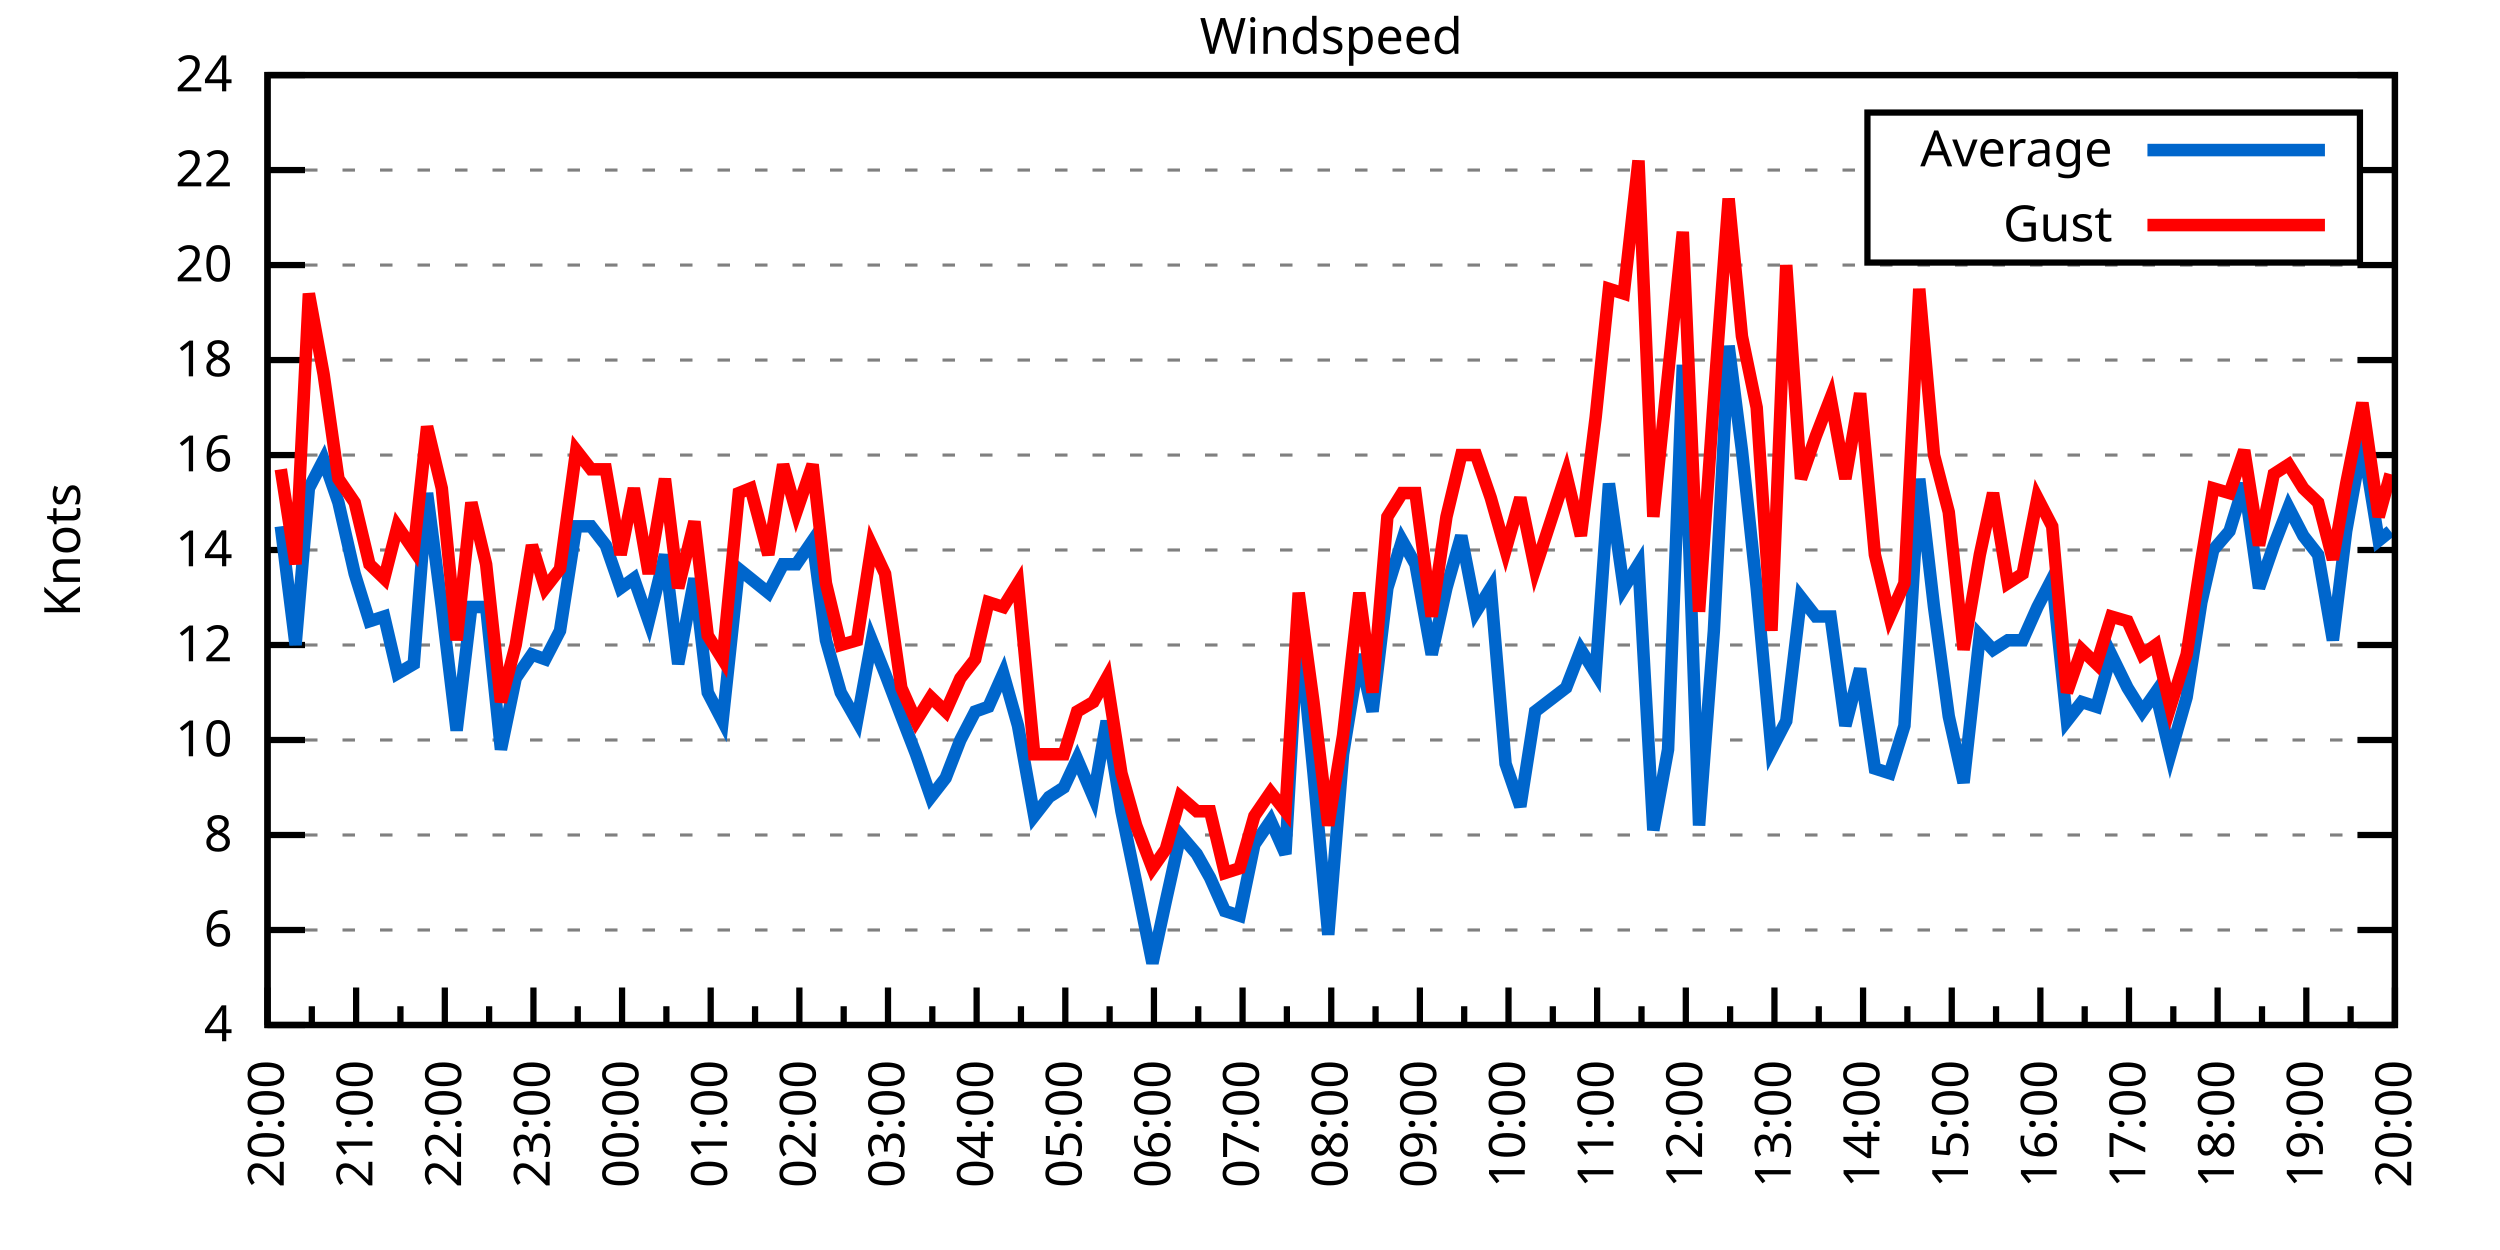
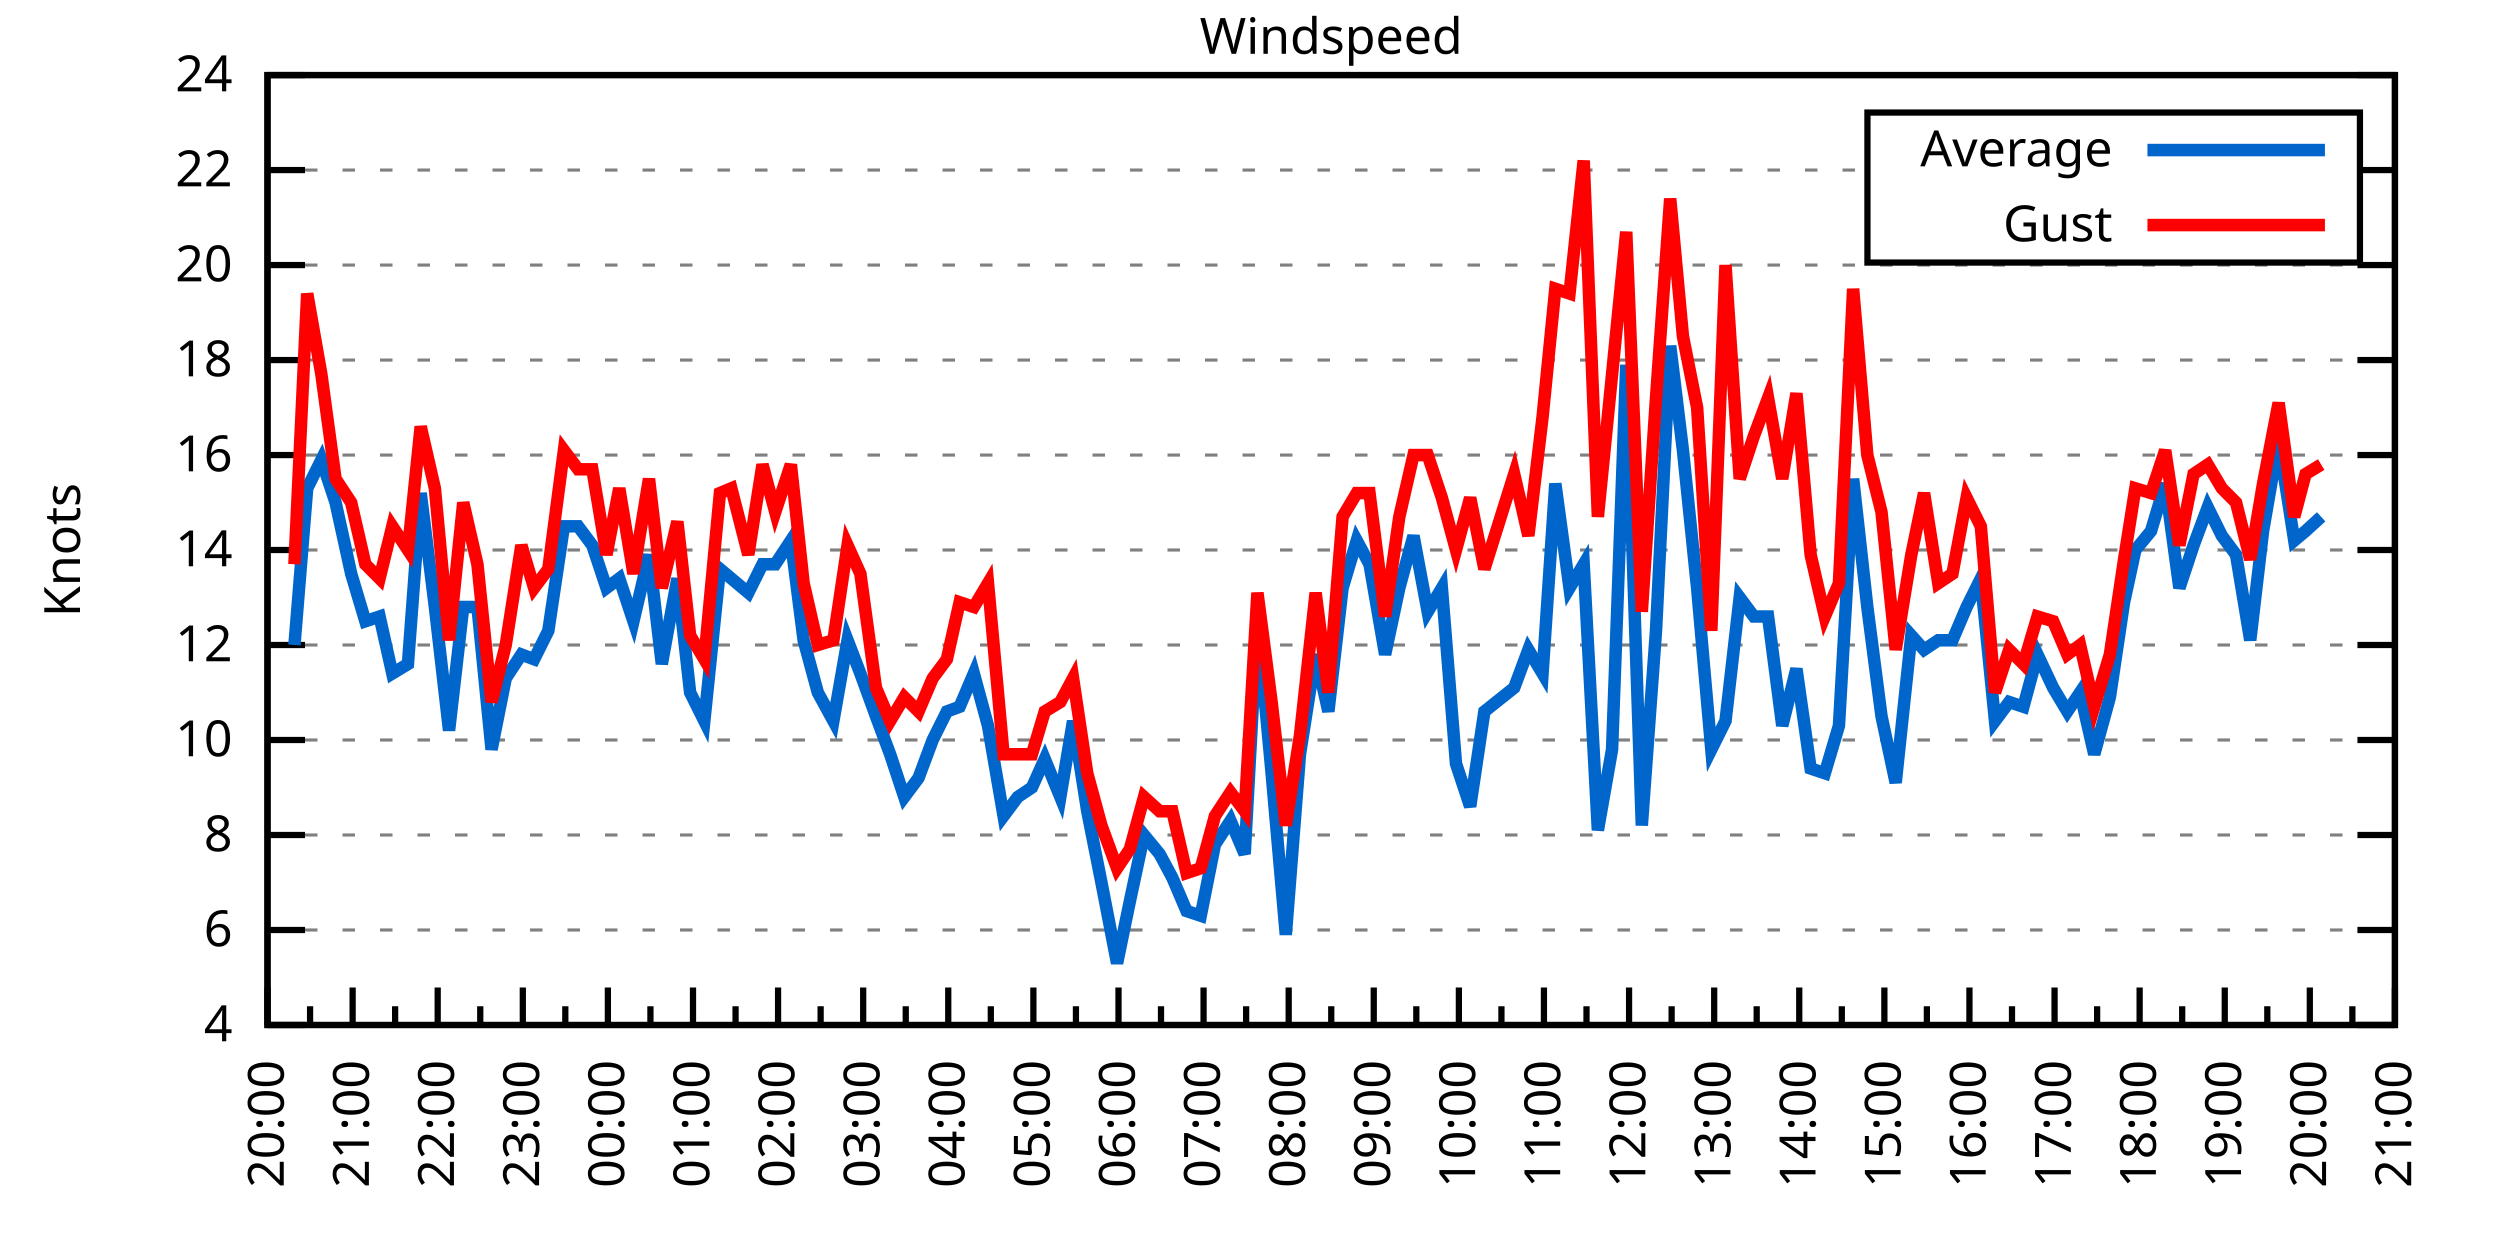
<svg xmlns="http://www.w3.org/2000/svg" xmlns:xlink="http://www.w3.org/1999/xlink" width="400" height="200" viewBox="0 0 400 200">
  <g id="gnuplot_canvas">
    <rect x="0" y="0" width="400" height="200" fill="none" />
    <defs>
      <circle id="gpDot" r="0.5" stroke-width="0.5" stroke="currentColor" />
      <path id="gpPt0" stroke-width="0.333" stroke="currentColor" d="M-1,0 h2 M0,-1 v2" />
      <path id="gpPt1" stroke-width="0.333" stroke="currentColor" d="M-1,-1 L1,1 M1,-1 L-1,1" />
      <path id="gpPt2" stroke-width="0.333" stroke="currentColor" d="M-1,0 L1,0 M0,-1 L0,1 M-1,-1 L1,1 M-1,1 L1,-1" />
      <rect id="gpPt3" stroke-width="0.333" stroke="currentColor" x="-1" y="-1" width="2" height="2" />
      <rect id="gpPt4" stroke-width="0.333" stroke="currentColor" fill="currentColor" x="-1" y="-1" width="2" height="2" />
      <circle id="gpPt5" stroke-width="0.333" stroke="currentColor" cx="0" cy="0" r="1" />
      <use xlink:href="#gpPt5" id="gpPt6" fill="currentColor" stroke="none" />
      <path id="gpPt7" stroke-width="0.333" stroke="currentColor" d="M0,-1.33 L-1.33,0.67 L1.33,0.67 z" />
      <use xlink:href="#gpPt7" id="gpPt8" fill="currentColor" stroke="none" />
      <use xlink:href="#gpPt7" id="gpPt9" stroke="currentColor" transform="rotate(180)" />
      <use xlink:href="#gpPt9" id="gpPt10" fill="currentColor" stroke="none" />
      <use xlink:href="#gpPt3" id="gpPt11" stroke="currentColor" transform="rotate(45)" />
      <use xlink:href="#gpPt11" id="gpPt12" fill="currentColor" stroke="none" />
      <path id="gpPt13" stroke-width="0.333" stroke="currentColor" d="M0,1.330 L1.265,0.411 L0.782,-1.067 L-0.782,-1.076 L-1.265,0.411 z" />
      <use xlink:href="#gpPt13" id="gpPt14" fill="currentColor" stroke="none" />
      <filter id="textbox" filterUnits="objectBoundingBox" x="0" y="0" height="1" width="1">
        <feFlood flood-color="white" flood-opacity="1" result="bgnd" />
        <feComposite in="SourceGraphic" in2="bgnd" operator="atop" />
      </filter>
      <filter id="greybox" filterUnits="objectBoundingBox" x="0" y="0" height="1" width="1">
        <feFlood flood-color="lightgrey" flood-opacity="1" result="grey" />
        <feComposite in="SourceGraphic" in2="grey" operator="atop" />
      </filter>
    </defs>
    <g fill="none" color="white" stroke="currentColor" stroke-width="1.00" stroke-linecap="butt" stroke-linejoin="miter">
</g>
    <g fill="none" color="black" stroke="currentColor" stroke-width="1.00" stroke-linecap="butt" stroke-linejoin="miter">
      <g stroke="none" shape-rendering="crispEdges">
        <polygon fill="rgb(255, 255, 255)" points="42.80,164.00 383.18,164.00 383.18,12.02 42.80,12.02 " />
      </g>
    </g>
    <g fill="none" color="black" stroke="currentColor" stroke-width="1.00" stroke-linecap="butt" stroke-linejoin="miter">
</g>
    <g fill="none" color="black" stroke="black" stroke-width="0.50" stroke-linecap="butt" stroke-linejoin="miter">
</g>
    <g fill="none" color="gray" stroke="currentColor" stroke-width="0.50" stroke-linecap="butt" stroke-linejoin="miter">
      <path stroke="gray" stroke-dasharray="2,4" class="gridline" d="M42.80,164.00 L383.19,164.00  " />
    </g>
    <g fill="none" color="gray" stroke="gray" stroke-width="1.00" stroke-linecap="butt" stroke-linejoin="miter">
</g>
    <g fill="none" color="black" stroke="currentColor" stroke-width="1.00" stroke-linecap="butt" stroke-linejoin="miter">
      <path stroke="black" d="M42.80,164.00 L48.80,164.00 M383.19,164.00 L377.19,164.00  " />
      <g transform="translate(37.20,166.60)" stroke="none" fill="black" font-family="Sans" font-size="8.00" text-anchor="end">
        <text>
          <tspan font-family="Sans"> 4</tspan>
        </text>
      </g>
    </g>
    <g fill="none" color="black" stroke="currentColor" stroke-width="1.00" stroke-linecap="butt" stroke-linejoin="miter">
</g>
    <g fill="none" color="black" stroke="black" stroke-width="0.50" stroke-linecap="butt" stroke-linejoin="miter">
</g>
    <g fill="none" color="gray" stroke="currentColor" stroke-width="0.50" stroke-linecap="butt" stroke-linejoin="miter">
      <path stroke="gray" stroke-dasharray="2,4" class="gridline" d="M42.80,148.80 L383.19,148.80  " />
    </g>
    <g fill="none" color="gray" stroke="gray" stroke-width="1.00" stroke-linecap="butt" stroke-linejoin="miter">
</g>
    <g fill="none" color="black" stroke="currentColor" stroke-width="1.00" stroke-linecap="butt" stroke-linejoin="miter">
      <path stroke="black" d="M42.80,148.80 L48.80,148.80 M383.19,148.80 L377.19,148.80  " />
      <g transform="translate(37.20,151.40)" stroke="none" fill="black" font-family="Sans" font-size="8.00" text-anchor="end">
        <text>
          <tspan font-family="Sans"> 6</tspan>
        </text>
      </g>
    </g>
    <g fill="none" color="black" stroke="currentColor" stroke-width="1.00" stroke-linecap="butt" stroke-linejoin="miter">
</g>
    <g fill="none" color="black" stroke="black" stroke-width="0.50" stroke-linecap="butt" stroke-linejoin="miter">
</g>
    <g fill="none" color="gray" stroke="currentColor" stroke-width="0.50" stroke-linecap="butt" stroke-linejoin="miter">
      <path stroke="gray" stroke-dasharray="2,4" class="gridline" d="M42.80,133.60 L383.19,133.60  " />
    </g>
    <g fill="none" color="gray" stroke="gray" stroke-width="1.00" stroke-linecap="butt" stroke-linejoin="miter">
</g>
    <g fill="none" color="black" stroke="currentColor" stroke-width="1.00" stroke-linecap="butt" stroke-linejoin="miter">
      <path stroke="black" d="M42.80,133.60 L48.80,133.60 M383.19,133.60 L377.19,133.60  " />
      <g transform="translate(37.20,136.20)" stroke="none" fill="black" font-family="Sans" font-size="8.00" text-anchor="end">
        <text>
          <tspan font-family="Sans"> 8</tspan>
        </text>
      </g>
    </g>
    <g fill="none" color="black" stroke="currentColor" stroke-width="1.00" stroke-linecap="butt" stroke-linejoin="miter">
</g>
    <g fill="none" color="black" stroke="black" stroke-width="0.50" stroke-linecap="butt" stroke-linejoin="miter">
</g>
    <g fill="none" color="gray" stroke="currentColor" stroke-width="0.50" stroke-linecap="butt" stroke-linejoin="miter">
      <path stroke="gray" stroke-dasharray="2,4" class="gridline" d="M42.80,118.40 L383.19,118.40  " />
    </g>
    <g fill="none" color="gray" stroke="gray" stroke-width="1.00" stroke-linecap="butt" stroke-linejoin="miter">
</g>
    <g fill="none" color="black" stroke="currentColor" stroke-width="1.00" stroke-linecap="butt" stroke-linejoin="miter">
      <path stroke="black" d="M42.80,118.40 L48.80,118.40 M383.19,118.40 L377.19,118.40  " />
      <g transform="translate(37.20,121.00)" stroke="none" fill="black" font-family="Sans" font-size="8.00" text-anchor="end">
        <text>
          <tspan font-family="Sans"> 10</tspan>
        </text>
      </g>
    </g>
    <g fill="none" color="black" stroke="currentColor" stroke-width="1.00" stroke-linecap="butt" stroke-linejoin="miter">
</g>
    <g fill="none" color="black" stroke="black" stroke-width="0.50" stroke-linecap="butt" stroke-linejoin="miter">
</g>
    <g fill="none" color="gray" stroke="currentColor" stroke-width="0.50" stroke-linecap="butt" stroke-linejoin="miter">
      <path stroke="gray" stroke-dasharray="2,4" class="gridline" d="M42.80,103.20 L383.19,103.20  " />
    </g>
    <g fill="none" color="gray" stroke="gray" stroke-width="1.00" stroke-linecap="butt" stroke-linejoin="miter">
</g>
    <g fill="none" color="black" stroke="currentColor" stroke-width="1.00" stroke-linecap="butt" stroke-linejoin="miter">
      <path stroke="black" d="M42.80,103.20 L48.80,103.20 M383.19,103.20 L377.19,103.20  " />
      <g transform="translate(37.20,105.80)" stroke="none" fill="black" font-family="Sans" font-size="8.00" text-anchor="end">
        <text>
          <tspan font-family="Sans"> 12</tspan>
        </text>
      </g>
    </g>
    <g fill="none" color="black" stroke="currentColor" stroke-width="1.00" stroke-linecap="butt" stroke-linejoin="miter">
</g>
    <g fill="none" color="black" stroke="black" stroke-width="0.50" stroke-linecap="butt" stroke-linejoin="miter">
</g>
    <g fill="none" color="gray" stroke="currentColor" stroke-width="0.50" stroke-linecap="butt" stroke-linejoin="miter">
      <path stroke="gray" stroke-dasharray="2,4" class="gridline" d="M42.80,88.00 L383.19,88.00  " />
    </g>
    <g fill="none" color="gray" stroke="gray" stroke-width="1.00" stroke-linecap="butt" stroke-linejoin="miter">
</g>
    <g fill="none" color="black" stroke="currentColor" stroke-width="1.00" stroke-linecap="butt" stroke-linejoin="miter">
      <path stroke="black" d="M42.80,88.00 L48.80,88.00 M383.19,88.00 L377.19,88.00  " />
      <g transform="translate(37.20,90.60)" stroke="none" fill="black" font-family="Sans" font-size="8.00" text-anchor="end">
        <text>
          <tspan font-family="Sans"> 14</tspan>
        </text>
      </g>
    </g>
    <g fill="none" color="black" stroke="currentColor" stroke-width="1.00" stroke-linecap="butt" stroke-linejoin="miter">
</g>
    <g fill="none" color="black" stroke="black" stroke-width="0.50" stroke-linecap="butt" stroke-linejoin="miter">
</g>
    <g fill="none" color="gray" stroke="currentColor" stroke-width="0.50" stroke-linecap="butt" stroke-linejoin="miter">
      <path stroke="gray" stroke-dasharray="2,4" class="gridline" d="M42.80,72.81 L383.19,72.81  " />
    </g>
    <g fill="none" color="gray" stroke="gray" stroke-width="1.00" stroke-linecap="butt" stroke-linejoin="miter">
</g>
    <g fill="none" color="black" stroke="currentColor" stroke-width="1.00" stroke-linecap="butt" stroke-linejoin="miter">
      <path stroke="black" d="M42.80,72.81 L48.80,72.81 M383.19,72.81 L377.19,72.81  " />
      <g transform="translate(37.20,75.41)" stroke="none" fill="black" font-family="Sans" font-size="8.00" text-anchor="end">
        <text>
          <tspan font-family="Sans"> 16</tspan>
        </text>
      </g>
    </g>
    <g fill="none" color="black" stroke="currentColor" stroke-width="1.00" stroke-linecap="butt" stroke-linejoin="miter">
</g>
    <g fill="none" color="black" stroke="black" stroke-width="0.50" stroke-linecap="butt" stroke-linejoin="miter">
</g>
    <g fill="none" color="gray" stroke="currentColor" stroke-width="0.50" stroke-linecap="butt" stroke-linejoin="miter">
      <path stroke="gray" stroke-dasharray="2,4" class="gridline" d="M42.80,57.61 L383.19,57.61  " />
    </g>
    <g fill="none" color="gray" stroke="gray" stroke-width="1.00" stroke-linecap="butt" stroke-linejoin="miter">
</g>
    <g fill="none" color="black" stroke="currentColor" stroke-width="1.00" stroke-linecap="butt" stroke-linejoin="miter">
      <path stroke="black" d="M42.80,57.61 L48.80,57.61 M383.19,57.61 L377.19,57.61  " />
      <g transform="translate(37.20,60.21)" stroke="none" fill="black" font-family="Sans" font-size="8.00" text-anchor="end">
        <text>
          <tspan font-family="Sans"> 18</tspan>
        </text>
      </g>
    </g>
    <g fill="none" color="black" stroke="currentColor" stroke-width="1.00" stroke-linecap="butt" stroke-linejoin="miter">
</g>
    <g fill="none" color="black" stroke="black" stroke-width="0.50" stroke-linecap="butt" stroke-linejoin="miter">
</g>
    <g fill="none" color="gray" stroke="currentColor" stroke-width="0.50" stroke-linecap="butt" stroke-linejoin="miter">
      <path stroke="gray" stroke-dasharray="2,4" class="gridline" d="M42.80,42.41 L383.19,42.41  " />
    </g>
    <g fill="none" color="gray" stroke="gray" stroke-width="1.00" stroke-linecap="butt" stroke-linejoin="miter">
</g>
    <g fill="none" color="black" stroke="currentColor" stroke-width="1.00" stroke-linecap="butt" stroke-linejoin="miter">
      <path stroke="black" d="M42.80,42.41 L48.80,42.41 M383.19,42.41 L377.19,42.41  " />
      <g transform="translate(37.20,45.01)" stroke="none" fill="black" font-family="Sans" font-size="8.00" text-anchor="end">
        <text>
          <tspan font-family="Sans"> 20</tspan>
        </text>
      </g>
    </g>
    <g fill="none" color="black" stroke="currentColor" stroke-width="1.00" stroke-linecap="butt" stroke-linejoin="miter">
</g>
    <g fill="none" color="black" stroke="black" stroke-width="0.50" stroke-linecap="butt" stroke-linejoin="miter">
</g>
    <g fill="none" color="gray" stroke="currentColor" stroke-width="0.50" stroke-linecap="butt" stroke-linejoin="miter">
      <path stroke="gray" stroke-dasharray="2,4" class="gridline" d="M42.80,27.21 L298.79,27.21 M377.59,27.21 L383.19,27.21  " />
    </g>
    <g fill="none" color="gray" stroke="gray" stroke-width="1.00" stroke-linecap="butt" stroke-linejoin="miter">
</g>
    <g fill="none" color="black" stroke="currentColor" stroke-width="1.00" stroke-linecap="butt" stroke-linejoin="miter">
      <path stroke="black" d="M42.80,27.21 L48.80,27.21 M383.19,27.21 L377.19,27.21  " />
      <g transform="translate(37.20,29.81)" stroke="none" fill="black" font-family="Sans" font-size="8.00" text-anchor="end">
        <text>
          <tspan font-family="Sans"> 22</tspan>
        </text>
      </g>
    </g>
    <g fill="none" color="black" stroke="currentColor" stroke-width="1.00" stroke-linecap="butt" stroke-linejoin="miter">
</g>
    <g fill="none" color="black" stroke="black" stroke-width="0.50" stroke-linecap="butt" stroke-linejoin="miter">
</g>
    <g fill="none" color="gray" stroke="currentColor" stroke-width="0.50" stroke-linecap="butt" stroke-linejoin="miter">
      <path stroke="gray" stroke-dasharray="2,4" class="gridline" d="M42.80,12.01 L383.19,12.01  " />
    </g>
    <g fill="none" color="gray" stroke="gray" stroke-width="1.00" stroke-linecap="butt" stroke-linejoin="miter">
</g>
    <g fill="none" color="black" stroke="currentColor" stroke-width="1.00" stroke-linecap="butt" stroke-linejoin="miter">
      <path stroke="black" d="M42.80,12.01 L48.80,12.01 M383.19,12.01 L377.19,12.01  " />
      <g transform="translate(37.20,14.61)" stroke="none" fill="black" font-family="Sans" font-size="8.00" text-anchor="end">
        <text>
          <tspan font-family="Sans"> 24</tspan>
        </text>
      </g>
    </g>
    <g fill="none" color="black" stroke="currentColor" stroke-width="1.00" stroke-linecap="butt" stroke-linejoin="miter">
      <path stroke="black" d="M42.80,164.00 L42.80,158.00  " />
      <g transform="translate(45.40,169.60) rotate(270)" stroke="none" fill="black" font-family="Sans" font-size="8.00" text-anchor="end">
        <text>
          <tspan font-family="Sans">20:00</tspan>
        </text>
      </g>
    </g>
    <g fill="none" color="black" stroke="currentColor" stroke-width="1.00" stroke-linecap="butt" stroke-linejoin="miter">
-       <path stroke="black" d="M49.89,164.00 L49.89,161.00 M56.98,164.00 L56.98,158.00  " />
-       <g transform="translate(59.58,169.60) rotate(270)" stroke="none" fill="black" font-family="Sans" font-size="8.00" text-anchor="end">
+       <path stroke="black" d="M49.61,164.00 L49.61,161.00 M56.42,164.00 L56.42,158.00  " />
+       <g transform="translate(59.02,169.60) rotate(270)" stroke="none" fill="black" font-family="Sans" font-size="8.00" text-anchor="end">
        <text>
          <tspan font-family="Sans">21:00</tspan>
        </text>
      </g>
    </g>
    <g fill="none" color="black" stroke="currentColor" stroke-width="1.00" stroke-linecap="butt" stroke-linejoin="miter">
-       <path stroke="black" d="M64.07,164.00 L64.07,161.00 M71.17,164.00 L71.17,158.00  " />
-       <g transform="translate(73.77,169.60) rotate(270)" stroke="none" fill="black" font-family="Sans" font-size="8.00" text-anchor="end">
+       <path stroke="black" d="M63.22,164.00 L63.22,161.00 M70.03,164.00 L70.03,158.00  " />
+       <g transform="translate(72.63,169.60) rotate(270)" stroke="none" fill="black" font-family="Sans" font-size="8.00" text-anchor="end">
        <text>
          <tspan font-family="Sans">22:00</tspan>
        </text>
      </g>
    </g>
    <g fill="none" color="black" stroke="currentColor" stroke-width="1.00" stroke-linecap="butt" stroke-linejoin="miter">
-       <path stroke="black" d="M78.26,164.00 L78.26,161.00 M85.35,164.00 L85.35,158.00  " />
-       <g transform="translate(87.95,169.60) rotate(270)" stroke="none" fill="black" font-family="Sans" font-size="8.00" text-anchor="end">
+       <path stroke="black" d="M76.84,164.00 L76.84,161.00 M83.65,164.00 L83.65,158.00  " />
+       <g transform="translate(86.25,169.60) rotate(270)" stroke="none" fill="black" font-family="Sans" font-size="8.00" text-anchor="end">
        <text>
          <tspan font-family="Sans">23:00</tspan>
        </text>
      </g>
    </g>
    <g fill="none" color="black" stroke="currentColor" stroke-width="1.00" stroke-linecap="butt" stroke-linejoin="miter">
-       <path stroke="black" d="M92.44,164.00 L92.44,161.00 M99.53,164.00 L99.53,158.00  " />
-       <g transform="translate(102.13,169.60) rotate(270)" stroke="none" fill="black" font-family="Sans" font-size="8.00" text-anchor="end">
+       <path stroke="black" d="M90.45,164.00 L90.45,161.00 M97.26,164.00 L97.26,158.00  " />
+       <g transform="translate(99.86,169.60) rotate(270)" stroke="none" fill="black" font-family="Sans" font-size="8.00" text-anchor="end">
        <text>
          <tspan font-family="Sans">00:00</tspan>
        </text>
      </g>
    </g>
    <g fill="none" color="black" stroke="currentColor" stroke-width="1.00" stroke-linecap="butt" stroke-linejoin="miter">
-       <path stroke="black" d="M106.62,164.00 L106.62,161.00 M113.71,164.00 L113.71,158.00  " />
-       <g transform="translate(116.31,169.60) rotate(270)" stroke="none" fill="black" font-family="Sans" font-size="8.00" text-anchor="end">
+       <path stroke="black" d="M104.07,164.00 L104.07,161.00 M110.88,164.00 L110.88,158.00  " />
+       <g transform="translate(113.48,169.60) rotate(270)" stroke="none" fill="black" font-family="Sans" font-size="8.00" text-anchor="end">
        <text>
          <tspan font-family="Sans">01:00</tspan>
        </text>
      </g>
    </g>
    <g fill="none" color="black" stroke="currentColor" stroke-width="1.00" stroke-linecap="butt" stroke-linejoin="miter">
-       <path stroke="black" d="M120.81,164.00 L120.81,161.00 M127.90,164.00 L127.90,158.00  " />
-       <g transform="translate(130.50,169.60) rotate(270)" stroke="none" fill="black" font-family="Sans" font-size="8.00" text-anchor="end">
+       <path stroke="black" d="M117.69,164.00 L117.69,161.00 M124.49,164.00 L124.49,158.00  " />
+       <g transform="translate(127.09,169.60) rotate(270)" stroke="none" fill="black" font-family="Sans" font-size="8.00" text-anchor="end">
        <text>
          <tspan font-family="Sans">02:00</tspan>
        </text>
      </g>
    </g>
    <g fill="none" color="black" stroke="currentColor" stroke-width="1.00" stroke-linecap="butt" stroke-linejoin="miter">
-       <path stroke="black" d="M134.99,164.00 L134.99,161.00 M142.08,164.00 L142.08,158.00  " />
-       <g transform="translate(144.68,169.60) rotate(270)" stroke="none" fill="black" font-family="Sans" font-size="8.00" text-anchor="end">
+       <path stroke="black" d="M131.30,164.00 L131.30,161.00 M138.11,164.00 L138.11,158.00  " />
+       <g transform="translate(140.71,169.60) rotate(270)" stroke="none" fill="black" font-family="Sans" font-size="8.00" text-anchor="end">
        <text>
          <tspan font-family="Sans">03:00</tspan>
        </text>
      </g>
    </g>
    <g fill="none" color="black" stroke="currentColor" stroke-width="1.00" stroke-linecap="butt" stroke-linejoin="miter">
-       <path stroke="black" d="M149.17,164.00 L149.17,161.00 M156.26,164.00 L156.26,158.00  " />
-       <g transform="translate(158.86,169.60) rotate(270)" stroke="none" fill="black" font-family="Sans" font-size="8.00" text-anchor="end">
+       <path stroke="black" d="M144.92,164.00 L144.92,161.00 M151.72,164.00 L151.72,158.00  " />
+       <g transform="translate(154.32,169.60) rotate(270)" stroke="none" fill="black" font-family="Sans" font-size="8.00" text-anchor="end">
        <text>
          <tspan font-family="Sans">04:00</tspan>
        </text>
      </g>
    </g>
    <g fill="none" color="black" stroke="currentColor" stroke-width="1.00" stroke-linecap="butt" stroke-linejoin="miter">
-       <path stroke="black" d="M163.35,164.00 L163.35,161.00 M170.45,164.00 L170.45,158.00  " />
-       <g transform="translate(173.05,169.60) rotate(270)" stroke="none" fill="black" font-family="Sans" font-size="8.00" text-anchor="end">
+       <path stroke="black" d="M158.53,164.00 L158.53,161.00 M165.34,164.00 L165.34,158.00  " />
+       <g transform="translate(167.94,169.60) rotate(270)" stroke="none" fill="black" font-family="Sans" font-size="8.00" text-anchor="end">
        <text>
          <tspan font-family="Sans">05:00</tspan>
        </text>
      </g>
    </g>
    <g fill="none" color="black" stroke="currentColor" stroke-width="1.00" stroke-linecap="butt" stroke-linejoin="miter">
-       <path stroke="black" d="M177.54,164.00 L177.54,161.00 M184.63,164.00 L184.63,158.00  " />
-       <g transform="translate(187.23,169.60) rotate(270)" stroke="none" fill="black" font-family="Sans" font-size="8.00" text-anchor="end">
+       <path stroke="black" d="M172.15,164.00 L172.15,161.00 M178.96,164.00 L178.96,158.00  " />
+       <g transform="translate(181.56,169.60) rotate(270)" stroke="none" fill="black" font-family="Sans" font-size="8.00" text-anchor="end">
        <text>
          <tspan font-family="Sans">06:00</tspan>
        </text>
      </g>
    </g>
    <g fill="none" color="black" stroke="currentColor" stroke-width="1.00" stroke-linecap="butt" stroke-linejoin="miter">
-       <path stroke="black" d="M191.72,164.00 L191.72,161.00 M198.81,164.00 L198.81,158.00  " />
-       <g transform="translate(201.41,169.60) rotate(270)" stroke="none" fill="black" font-family="Sans" font-size="8.00" text-anchor="end">
+       <path stroke="black" d="M185.76,164.00 L185.76,161.00 M192.57,164.00 L192.57,158.00  " />
+       <g transform="translate(195.17,169.60) rotate(270)" stroke="none" fill="black" font-family="Sans" font-size="8.00" text-anchor="end">
        <text>
          <tspan font-family="Sans">07:00</tspan>
        </text>
      </g>
    </g>
    <g fill="none" color="black" stroke="currentColor" stroke-width="1.00" stroke-linecap="butt" stroke-linejoin="miter">
-       <path stroke="black" d="M205.90,164.00 L205.90,161.00 M213.00,164.00 L213.00,158.00  " />
-       <g transform="translate(215.60,169.60) rotate(270)" stroke="none" fill="black" font-family="Sans" font-size="8.00" text-anchor="end">
+       <path stroke="black" d="M199.38,164.00 L199.38,161.00 M206.19,164.00 L206.19,158.00  " />
+       <g transform="translate(208.79,169.60) rotate(270)" stroke="none" fill="black" font-family="Sans" font-size="8.00" text-anchor="end">
        <text>
          <tspan font-family="Sans">08:00</tspan>
        </text>
      </g>
    </g>
    <g fill="none" color="black" stroke="currentColor" stroke-width="1.00" stroke-linecap="butt" stroke-linejoin="miter">
-       <path stroke="black" d="M220.09,164.00 L220.09,161.00 M227.18,164.00 L227.18,158.00  " />
-       <g transform="translate(229.78,169.60) rotate(270)" stroke="none" fill="black" font-family="Sans" font-size="8.00" text-anchor="end">
+       <path stroke="black" d="M213.00,164.00 L213.00,161.00 M219.80,164.00 L219.80,158.00  " />
+       <g transform="translate(222.40,169.60) rotate(270)" stroke="none" fill="black" font-family="Sans" font-size="8.00" text-anchor="end">
        <text>
          <tspan font-family="Sans">09:00</tspan>
        </text>
      </g>
    </g>
    <g fill="none" color="black" stroke="currentColor" stroke-width="1.00" stroke-linecap="butt" stroke-linejoin="miter">
-       <path stroke="black" d="M234.27,164.00 L234.27,161.00 M241.36,164.00 L241.36,158.00  " />
-       <g transform="translate(243.96,169.60) rotate(270)" stroke="none" fill="black" font-family="Sans" font-size="8.00" text-anchor="end">
+       <path stroke="black" d="M226.61,164.00 L226.61,161.00 M233.42,164.00 L233.42,158.00  " />
+       <g transform="translate(236.02,169.60) rotate(270)" stroke="none" fill="black" font-family="Sans" font-size="8.00" text-anchor="end">
        <text>
          <tspan font-family="Sans">10:00</tspan>
        </text>
      </g>
    </g>
    <g fill="none" color="black" stroke="currentColor" stroke-width="1.00" stroke-linecap="butt" stroke-linejoin="miter">
-       <path stroke="black" d="M248.45,164.00 L248.45,161.00 M255.54,164.00 L255.54,158.00  " />
-       <g transform="translate(258.14,169.60) rotate(270)" stroke="none" fill="black" font-family="Sans" font-size="8.00" text-anchor="end">
+       <path stroke="black" d="M240.23,164.00 L240.23,161.00 M247.03,164.00 L247.03,158.00  " />
+       <g transform="translate(249.63,169.60) rotate(270)" stroke="none" fill="black" font-family="Sans" font-size="8.00" text-anchor="end">
        <text>
          <tspan font-family="Sans">11:00</tspan>
        </text>
      </g>
    </g>
    <g fill="none" color="black" stroke="currentColor" stroke-width="1.00" stroke-linecap="butt" stroke-linejoin="miter">
-       <path stroke="black" d="M262.64,164.00 L262.64,161.00 M269.73,164.00 L269.73,158.00  " />
-       <g transform="translate(272.33,169.60) rotate(270)" stroke="none" fill="black" font-family="Sans" font-size="8.00" text-anchor="end">
+       <path stroke="black" d="M253.84,164.00 L253.84,161.00 M260.65,164.00 L260.65,158.00  " />
+       <g transform="translate(263.25,169.60) rotate(270)" stroke="none" fill="black" font-family="Sans" font-size="8.00" text-anchor="end">
        <text>
          <tspan font-family="Sans">12:00</tspan>
        </text>
      </g>
    </g>
    <g fill="none" color="black" stroke="currentColor" stroke-width="1.00" stroke-linecap="butt" stroke-linejoin="miter">
-       <path stroke="black" d="M276.82,164.00 L276.82,161.00 M283.91,164.00 L283.91,158.00  " />
-       <g transform="translate(286.51,169.60) rotate(270)" stroke="none" fill="black" font-family="Sans" font-size="8.00" text-anchor="end">
+       <path stroke="black" d="M267.46,164.00 L267.46,161.00 M274.27,164.00 L274.27,158.00  " />
+       <g transform="translate(276.87,169.60) rotate(270)" stroke="none" fill="black" font-family="Sans" font-size="8.00" text-anchor="end">
        <text>
          <tspan font-family="Sans">13:00</tspan>
        </text>
      </g>
    </g>
    <g fill="none" color="black" stroke="currentColor" stroke-width="1.00" stroke-linecap="butt" stroke-linejoin="miter">
-       <path stroke="black" d="M291.00,164.00 L291.00,161.00 M298.09,164.00 L298.09,158.00  " />
-       <g transform="translate(300.69,169.60) rotate(270)" stroke="none" fill="black" font-family="Sans" font-size="8.00" text-anchor="end">
+       <path stroke="black" d="M281.07,164.00 L281.07,161.00 M287.88,164.00 L287.88,158.00  " />
+       <g transform="translate(290.48,169.60) rotate(270)" stroke="none" fill="black" font-family="Sans" font-size="8.00" text-anchor="end">
        <text>
          <tspan font-family="Sans">14:00</tspan>
        </text>
      </g>
    </g>
    <g fill="none" color="black" stroke="currentColor" stroke-width="1.00" stroke-linecap="butt" stroke-linejoin="miter">
-       <path stroke="black" d="M305.18,164.00 L305.18,161.00 M312.28,164.00 L312.28,158.00  " />
-       <g transform="translate(314.88,169.60) rotate(270)" stroke="none" fill="black" font-family="Sans" font-size="8.00" text-anchor="end">
+       <path stroke="black" d="M294.69,164.00 L294.69,161.00 M301.50,164.00 L301.50,158.00  " />
+       <g transform="translate(304.10,169.60) rotate(270)" stroke="none" fill="black" font-family="Sans" font-size="8.00" text-anchor="end">
        <text>
          <tspan font-family="Sans">15:00</tspan>
        </text>
      </g>
    </g>
    <g fill="none" color="black" stroke="currentColor" stroke-width="1.00" stroke-linecap="butt" stroke-linejoin="miter">
-       <path stroke="black" d="M319.37,164.00 L319.37,161.00 M326.46,164.00 L326.46,158.00  " />
-       <g transform="translate(329.06,169.60) rotate(270)" stroke="none" fill="black" font-family="Sans" font-size="8.00" text-anchor="end">
+       <path stroke="black" d="M308.30,164.00 L308.30,161.00 M315.11,164.00 L315.11,158.00  " />
+       <g transform="translate(317.71,169.60) rotate(270)" stroke="none" fill="black" font-family="Sans" font-size="8.00" text-anchor="end">
        <text>
          <tspan font-family="Sans">16:00</tspan>
        </text>
      </g>
    </g>
    <g fill="none" color="black" stroke="currentColor" stroke-width="1.00" stroke-linecap="butt" stroke-linejoin="miter">
-       <path stroke="black" d="M333.55,164.00 L333.55,161.00 M340.64,164.00 L340.64,158.00  " />
-       <g transform="translate(343.24,169.60) rotate(270)" stroke="none" fill="black" font-family="Sans" font-size="8.00" text-anchor="end">
+       <path stroke="black" d="M321.92,164.00 L321.92,161.00 M328.73,164.00 L328.73,158.00  " />
+       <g transform="translate(331.33,169.60) rotate(270)" stroke="none" fill="black" font-family="Sans" font-size="8.00" text-anchor="end">
        <text>
          <tspan font-family="Sans">17:00</tspan>
        </text>
      </g>
    </g>
    <g fill="none" color="black" stroke="currentColor" stroke-width="1.00" stroke-linecap="butt" stroke-linejoin="miter">
-       <path stroke="black" d="M347.73,164.00 L347.73,161.00 M354.82,164.00 L354.82,158.00  " />
-       <g transform="translate(357.42,169.60) rotate(270)" stroke="none" fill="black" font-family="Sans" font-size="8.00" text-anchor="end">
+       <path stroke="black" d="M335.54,164.00 L335.54,161.00 M342.34,164.00 L342.34,158.00  " />
+       <g transform="translate(344.94,169.60) rotate(270)" stroke="none" fill="black" font-family="Sans" font-size="8.00" text-anchor="end">
        <text>
          <tspan font-family="Sans">18:00</tspan>
        </text>
      </g>
    </g>
    <g fill="none" color="black" stroke="currentColor" stroke-width="1.00" stroke-linecap="butt" stroke-linejoin="miter">
-       <path stroke="black" d="M361.92,164.00 L361.92,161.00 M369.01,164.00 L369.01,158.00  " />
-       <g transform="translate(371.61,169.60) rotate(270)" stroke="none" fill="black" font-family="Sans" font-size="8.00" text-anchor="end">
+       <path stroke="black" d="M349.15,164.00 L349.15,161.00 M355.96,164.00 L355.96,158.00  " />
+       <g transform="translate(358.56,169.60) rotate(270)" stroke="none" fill="black" font-family="Sans" font-size="8.00" text-anchor="end">
        <text>
          <tspan font-family="Sans">19:00</tspan>
        </text>
      </g>
    </g>
    <g fill="none" color="black" stroke="currentColor" stroke-width="1.00" stroke-linecap="butt" stroke-linejoin="miter">
-       <path stroke="black" d="M376.10,164.00 L376.10,161.00 M383.19,164.00 L383.19,158.00  " />
+       <path stroke="black" d="M362.77,164.00 L362.77,161.00 M369.57,164.00 L369.57,158.00  " />
+       <g transform="translate(372.17,169.60) rotate(270)" stroke="none" fill="black" font-family="Sans" font-size="8.00" text-anchor="end">
+         <text>
+           <tspan font-family="Sans">20:00</tspan>
+         </text>
+       </g>
+     </g>
+     <g fill="none" color="black" stroke="currentColor" stroke-width="1.00" stroke-linecap="butt" stroke-linejoin="miter">
+       <path stroke="black" d="M376.38,164.00 L376.38,161.00 M383.19,164.00 L383.19,158.00  " />
      <g transform="translate(385.79,169.60) rotate(270)" stroke="none" fill="black" font-family="Sans" font-size="8.00" text-anchor="end">
        <text>
-           <tspan font-family="Sans">20:00</tspan>
+           <tspan font-family="Sans">21:00</tspan>
        </text>
      </g>
    </g>
    <g fill="none" color="black" stroke="currentColor" stroke-width="1.00" stroke-linecap="butt" stroke-linejoin="miter">
</g>
    <g fill="none" color="black" stroke="currentColor" stroke-width="1.00" stroke-linecap="butt" stroke-linejoin="miter">
      <path stroke="black" d="M42.80,12.01 L42.80,164.00 L383.19,164.00 L383.19,12.01 L42.80,12.01 Z  " />
    </g>
    <g fill="none" color="black" stroke="currentColor" stroke-width="1.00" stroke-linecap="butt" stroke-linejoin="miter">
      <g transform="translate(12.80,88.01) rotate(270)" stroke="none" fill="black" font-family="Sans" font-size="8.00" text-anchor="middle">
        <text>
          <tspan font-family="Sans">Knots</tspan>
        </text>
      </g>
    </g>
    <g fill="none" color="black" stroke="currentColor" stroke-width="1.00" stroke-linecap="butt" stroke-linejoin="miter">
</g>
    <g fill="none" color="black" stroke="currentColor" stroke-width="1.00" stroke-linecap="butt" stroke-linejoin="miter">
      <path stroke="black" d="M298.79,42.01 L298.79,18.01 L377.59,18.01 L377.59,42.01 L298.79,42.01 Z  " />
    </g>
    <g id="Windspeed_plot_1">
      <g fill="none" color="white" stroke="black" stroke-width="2.00" stroke-linecap="butt" stroke-linejoin="miter">
</g>
      <g fill="none" color="black" stroke="currentColor" stroke-width="2.00" stroke-linecap="butt" stroke-linejoin="miter">
        <g transform="translate(337.99,26.61)" stroke="none" fill="black" font-family="Sans" font-size="8.00" text-anchor="end">
          <text>
            <tspan font-family="Sans">Average</tspan>
          </text>
        </g>
      </g>
      <g fill="none" color="black" stroke="currentColor" stroke-width="2.00" stroke-linecap="butt" stroke-linejoin="miter">
-         <path stroke="rgb(  0, 102, 204)" d="M343.59,24.01 L371.99,24.01 M44.93,84.21 L47.29,103.20 L49.42,78.13 L51.78,73.57 L54.15,80.41 L56.75,91.80   L59.11,99.40 L61.47,98.64 L63.60,107.76 L66.20,106.24 L68.33,78.89 L70.69,97.12 L73.06,116.88 L75.42,97.12   L77.78,97.12 L80.15,119.92 L82.51,108.52 L85.11,104.72 L87.24,105.48 L89.60,100.92 L92.20,84.21 L94.57,84.21   L96.93,87.25 L99.30,94.08 L101.42,92.56 L103.79,99.40 L106.39,88.76 L108.51,106.24 L111.11,92.56 L113.24,110.80   L115.61,115.36 L118.21,91.04 L120.10,92.56 L122.93,94.84 L125.30,90.28 L127.42,90.28 L130.02,86.49 L132.15,102.44   L134.52,110.80 L137.12,115.36 L139.48,102.44 L141.61,107.76 L144.21,114.60 L146.57,120.68 L148.94,127.52 L151.30,124.48   L153.66,118.40 L156.03,113.84 L158.15,113.08 L160.52,107.76 L162.88,116.12 L165.48,130.56 L167.85,127.52 L170.21,126.00   L172.34,121.44 L174.94,127.52 L177.06,115.36 L179.43,129.80 L181.79,141.20 L184.39,154.12 L186.52,144.24 L188.88,133.60   L191.48,136.64 L193.61,140.44 L195.98,145.76 L198.34,146.52 L200.70,135.12 L203.30,131.32 L205.67,136.64 L207.79,99.40   L210.16,123.72 L212.52,149.56 L214.89,120.68 L217.49,104.72 L219.61,113.84 L221.98,94.08 L224.34,86.49 L226.47,90.28   L229.07,104.72 L231.43,94.08 L233.80,85.73 L236.16,97.88 L238.52,94.08 L240.89,122.20 L243.25,129.04 L245.62,113.84   L250.58,110.04 L252.94,103.96 L255.31,107.76 L257.43,77.37 L259.80,94.08 L262.16,90.28 L264.53,132.84 L266.89,119.92   L269.25,58.37 L271.85,132.08 L274.22,100.92 L276.58,55.33 L278.71,72.05 L281.07,94.08 L283.44,119.92 L285.80,115.36   L288.16,95.60 L290.53,98.64 L292.89,98.64 L295.26,116.12 L297.62,107.00 L299.98,122.96 L302.35,123.72 L304.71,116.12   L307.08,76.61 L309.44,97.12 L311.80,114.60 L314.17,125.24 L316.77,101.68 L318.89,103.96 L321.26,102.44 L323.62,102.44   L325.99,97.12 L328.35,92.56 L330.71,115.36 L333.08,112.32 L335.44,113.08 L337.80,104.72 L340.40,110.04 L342.77,113.84   L344.90,110.80 L347.26,120.68 L349.86,111.56 L352.22,96.36 L354.12,88.00 L356.72,84.97 L359.08,77.37 L361.44,94.08   L363.81,87.25 L366.17,81.17 L368.53,85.73 L370.90,88.76 L373.26,102.44 L375.39,84.97 L377.99,70.53 L380.59,86.49   L382.48,84.97  " />
+         <path stroke="rgb(  0, 102, 204)" d="M343.59,24.01 L371.99,24.01 M47.11,103.20 L49.15,78.13 L51.42,73.57 L53.69,80.41 L56.19,91.80 L58.46,99.40   L60.73,98.64 L62.77,107.76 L65.27,106.24 L67.31,78.89 L69.58,97.12 L71.85,116.88 L74.12,97.12 L76.39,97.12   L78.65,119.92 L80.92,108.52 L83.42,104.72 L85.46,105.48 L87.73,100.92 L90.23,84.21 L92.50,84.21 L94.77,87.25   L97.04,94.08 L99.08,92.56 L101.35,99.40 L103.84,88.76 L105.89,106.24 L108.38,92.56 L110.42,110.80 L112.69,115.36   L115.19,91.04 L117.01,92.56 L119.73,94.84 L122.00,90.28 L124.04,90.28 L126.54,86.49 L128.58,102.44 L130.85,110.80   L133.34,115.36 L135.61,102.44 L137.66,107.76 L140.15,114.60 L142.42,120.68 L144.69,127.52 L146.96,124.48 L149.23,118.40   L151.50,113.84 L153.54,113.08 L155.81,107.76 L158.08,116.12 L160.57,130.56 L162.84,127.52 L165.11,126.00 L167.16,121.44   L169.65,127.52 L171.69,115.36 L173.96,129.80 L176.23,141.20 L178.73,154.12 L180.77,144.24 L183.04,133.60 L185.54,136.64   L187.58,140.44 L189.85,145.76 L192.12,146.52 L194.39,135.12 L196.88,131.32 L199.15,136.64 L201.19,99.40 L203.46,123.72   L205.73,149.56 L208.00,120.68 L210.50,104.72 L212.54,113.84 L214.81,94.08 L217.08,86.49 L219.12,90.28 L221.62,104.72   L223.89,94.08 L226.16,85.73 L228.43,97.88 L230.70,94.08 L232.96,122.20 L235.23,129.04 L237.50,113.84 L242.27,110.04   L244.54,103.96 L246.81,107.76 L248.85,77.37 L251.12,94.08 L253.39,90.28 L255.66,132.84 L257.93,119.92 L260.20,58.37   L262.69,132.08 L264.96,100.92 L267.23,55.33 L269.27,72.05 L271.54,94.08 L273.81,119.92 L276.08,115.36 L278.35,95.60   L280.62,98.64 L282.89,98.64 L285.16,116.12 L287.43,107.00 L289.70,122.96 L291.97,123.72 L294.23,116.12 L296.50,76.61   L298.77,97.12 L301.04,114.60 L303.31,125.24 L305.81,101.68 L307.85,103.96 L310.12,102.44 L312.39,102.44 L314.66,97.12   L316.93,92.56 L319.20,115.36 L321.47,112.32 L323.74,113.08 L326.00,104.72 L328.50,110.04 L330.77,113.84 L332.81,110.80   L335.08,120.68 L337.58,111.56 L339.85,96.36 L341.66,88.00 L344.16,84.97 L346.43,77.37 L348.70,94.08 L350.97,87.25   L353.24,81.17 L355.50,85.73 L357.77,88.76 L360.04,102.44 L362.09,84.97 L364.58,70.53 L367.08,86.49 L368.89,84.97   L371.39,82.69  " />
      </g>
    </g>
    <g id="Windspeed_plot_2">
      <g fill="none" color="black" stroke="currentColor" stroke-width="2.00" stroke-linecap="butt" stroke-linejoin="miter">
        <g transform="translate(337.99,38.61)" stroke="none" fill="black" font-family="Sans" font-size="8.00" text-anchor="end">
          <text>
            <tspan font-family="Sans">Gust</tspan>
          </text>
        </g>
      </g>
      <g fill="none" color="black" stroke="currentColor" stroke-width="2.00" stroke-linecap="butt" stroke-linejoin="miter">
-         <path stroke="rgb(255,   0,   0)" d="M343.59,36.01 L371.99,36.01 M44.93,75.09 L47.29,90.28 L49.42,46.97 L51.78,59.89 L54.15,76.61 L56.75,80.41   L59.11,90.28 L61.47,92.56 L63.60,84.21 L66.20,88.00 L68.33,68.25 L70.69,78.13 L73.06,102.44 L75.42,80.41   L77.78,90.28 L80.15,112.32 L82.51,103.20 L85.11,87.25 L87.24,94.08 L89.60,91.04 L92.20,72.05 L94.57,75.09   L96.93,75.09 L99.30,88.76 L101.42,78.13 L103.79,91.80 L106.39,76.61 L108.51,94.08 L111.11,83.45 L113.24,101.68   L115.61,105.48 L118.21,78.89 L120.10,78.13 L122.93,88.76 L125.30,74.33 L127.42,81.93 L130.02,74.33 L132.15,93.32   L134.52,103.20 L137.12,102.44 L139.48,87.25 L141.61,91.80 L144.21,110.04 L146.57,115.36 L148.94,111.56 L151.30,113.84   L153.66,108.52 L156.03,105.48 L158.15,96.36 L160.52,97.12 L162.88,93.32 L165.48,120.68 L167.85,120.68 L170.21,120.68   L172.34,113.84 L174.94,112.32 L177.06,108.52 L179.43,123.72 L181.79,132.08 L184.39,138.92 L186.52,135.88 L188.88,127.52   L191.48,129.80 L193.61,129.80 L195.98,139.68 L198.34,138.92 L200.70,130.56 L203.30,126.76 L205.67,129.80 L207.79,94.84   L210.16,112.32 L212.52,132.08 L214.89,117.64 L217.49,94.84 L219.61,110.80 L221.98,82.69 L224.34,78.89 L226.47,78.89   L229.07,98.64 L231.43,82.69 L233.80,72.81 L236.16,72.81 L238.52,79.65 L240.89,88.00 L243.25,79.65 L245.62,91.04   L250.58,75.85 L252.94,85.73 L255.31,66.73 L257.43,46.21 L259.80,46.97 L262.16,25.69 L264.53,82.69 L266.89,59.89   L269.25,37.09 L271.85,97.88 L274.22,63.69 L276.58,31.77 L278.71,53.81 L281.07,65.21 L283.44,100.92 L285.80,42.41   L288.16,76.61 L290.53,69.77 L292.89,63.69 L295.26,76.61 L297.62,62.93 L299.98,88.76 L302.35,98.64 L304.71,93.32   L307.08,46.21 L309.44,72.81 L311.80,81.93 L314.17,103.96 L316.77,88.76 L318.89,78.89 L321.26,93.32 L323.62,91.80   L325.99,79.65 L328.35,84.21 L330.71,110.80 L333.08,103.96 L335.44,106.24 L337.80,98.64 L340.40,99.40 L342.77,104.72   L344.90,103.20 L347.26,113.08 L349.86,104.72 L352.22,89.52 L354.12,78.13 L356.72,78.89 L359.08,72.05 L361.44,87.25   L363.81,75.85 L366.17,74.33 L368.53,78.13 L370.90,80.41 L373.26,89.52 L375.39,77.37 L377.99,64.45 L380.59,82.69   L382.48,75.85  " />
+         <path stroke="rgb(255,   0,   0)" d="M343.59,36.01 L371.99,36.01 M47.11,90.28 L49.15,46.97 L51.42,59.89 L53.69,76.61 L56.19,80.41 L58.46,90.28   L60.73,92.56 L62.77,84.21 L65.27,88.00 L67.31,68.25 L69.58,78.13 L71.85,102.44 L74.12,80.41 L76.39,90.28   L78.65,112.32 L80.92,103.20 L83.42,87.25 L85.46,94.08 L87.73,91.04 L90.23,72.05 L92.50,75.09 L94.77,75.09   L97.04,88.76 L99.08,78.13 L101.35,91.80 L103.84,76.61 L105.89,94.08 L108.38,83.45 L110.42,101.68 L112.69,105.48   L115.19,78.89 L117.01,78.13 L119.73,88.76 L122.00,74.33 L124.04,81.93 L126.54,74.33 L128.58,93.32 L130.85,103.20   L133.34,102.44 L135.61,87.25 L137.66,91.80 L140.15,110.04 L142.42,115.36 L144.69,111.56 L146.96,113.84 L149.23,108.52   L151.50,105.48 L153.54,96.36 L155.81,97.12 L158.08,93.32 L160.57,120.68 L162.84,120.68 L165.11,120.68 L167.16,113.84   L169.65,112.32 L171.69,108.52 L173.96,123.72 L176.23,132.08 L178.73,138.92 L180.77,135.88 L183.04,127.52 L185.54,129.80   L187.58,129.80 L189.85,139.68 L192.12,138.92 L194.39,130.56 L196.88,126.76 L199.15,129.80 L201.19,94.84 L203.46,112.32   L205.73,132.08 L208.00,117.64 L210.50,94.84 L212.54,110.80 L214.81,82.69 L217.08,78.89 L219.12,78.89 L221.62,98.64   L223.89,82.69 L226.16,72.81 L228.43,72.81 L230.70,79.65 L232.96,88.00 L235.23,79.65 L237.50,91.04 L242.27,75.85   L244.54,85.73 L246.81,66.73 L248.85,46.21 L251.12,46.97 L253.39,25.69 L255.66,82.69 L257.93,59.89 L260.20,37.09   L262.69,97.88 L264.96,63.69 L267.23,31.77 L269.27,53.81 L271.54,65.21 L273.81,100.92 L276.08,42.41 L278.35,76.61   L280.62,69.77 L282.89,63.69 L285.16,76.61 L287.43,62.93 L289.70,88.76 L291.97,98.64 L294.23,93.32 L296.50,46.21   L298.77,72.81 L301.04,81.93 L303.31,103.96 L305.81,88.76 L307.85,78.89 L310.12,93.32 L312.39,91.80 L314.66,79.65   L316.93,84.21 L319.20,110.80 L321.47,103.96 L323.74,106.24 L326.00,98.64 L328.50,99.40 L330.77,104.72 L332.81,103.20   L335.08,113.08 L337.58,104.72 L339.85,89.52 L341.66,78.13 L344.16,78.89 L346.43,72.05 L348.70,87.25 L350.97,75.85   L353.24,74.33 L355.50,78.13 L357.77,80.41 L360.04,89.52 L362.09,77.37 L364.58,64.45 L367.08,82.69 L368.89,75.85   L371.39,74.33  " />
      </g>
    </g>
    <g fill="none" color="black" stroke="currentColor" stroke-width="2.00" stroke-linecap="butt" stroke-linejoin="miter">
</g>
    <g fill="none" color="black" stroke="black" stroke-width="1.00" stroke-linecap="butt" stroke-linejoin="miter">
</g>
    <g fill="none" color="black" stroke="currentColor" stroke-width="1.00" stroke-linecap="butt" stroke-linejoin="miter">
      <path stroke="black" d="M42.80,12.01 L42.80,164.00 L383.19,164.00 L383.19,12.01 L42.80,12.01 Z  " />
    </g>
    <g fill="none" color="black" stroke="currentColor" stroke-width="1.00" stroke-linecap="butt" stroke-linejoin="miter">
      <g transform="translate(212.99,8.61)" stroke="none" fill="black" font-family="Sans" font-size="8.00" text-anchor="middle">
        <text>
          <tspan font-family="Sans">Windspeed</tspan>
        </text>
      </g>
    </g>
    <g fill="none" color="black" stroke="currentColor" stroke-width="1.00" stroke-linecap="butt" stroke-linejoin="miter">
</g>
  </g>
</svg>
